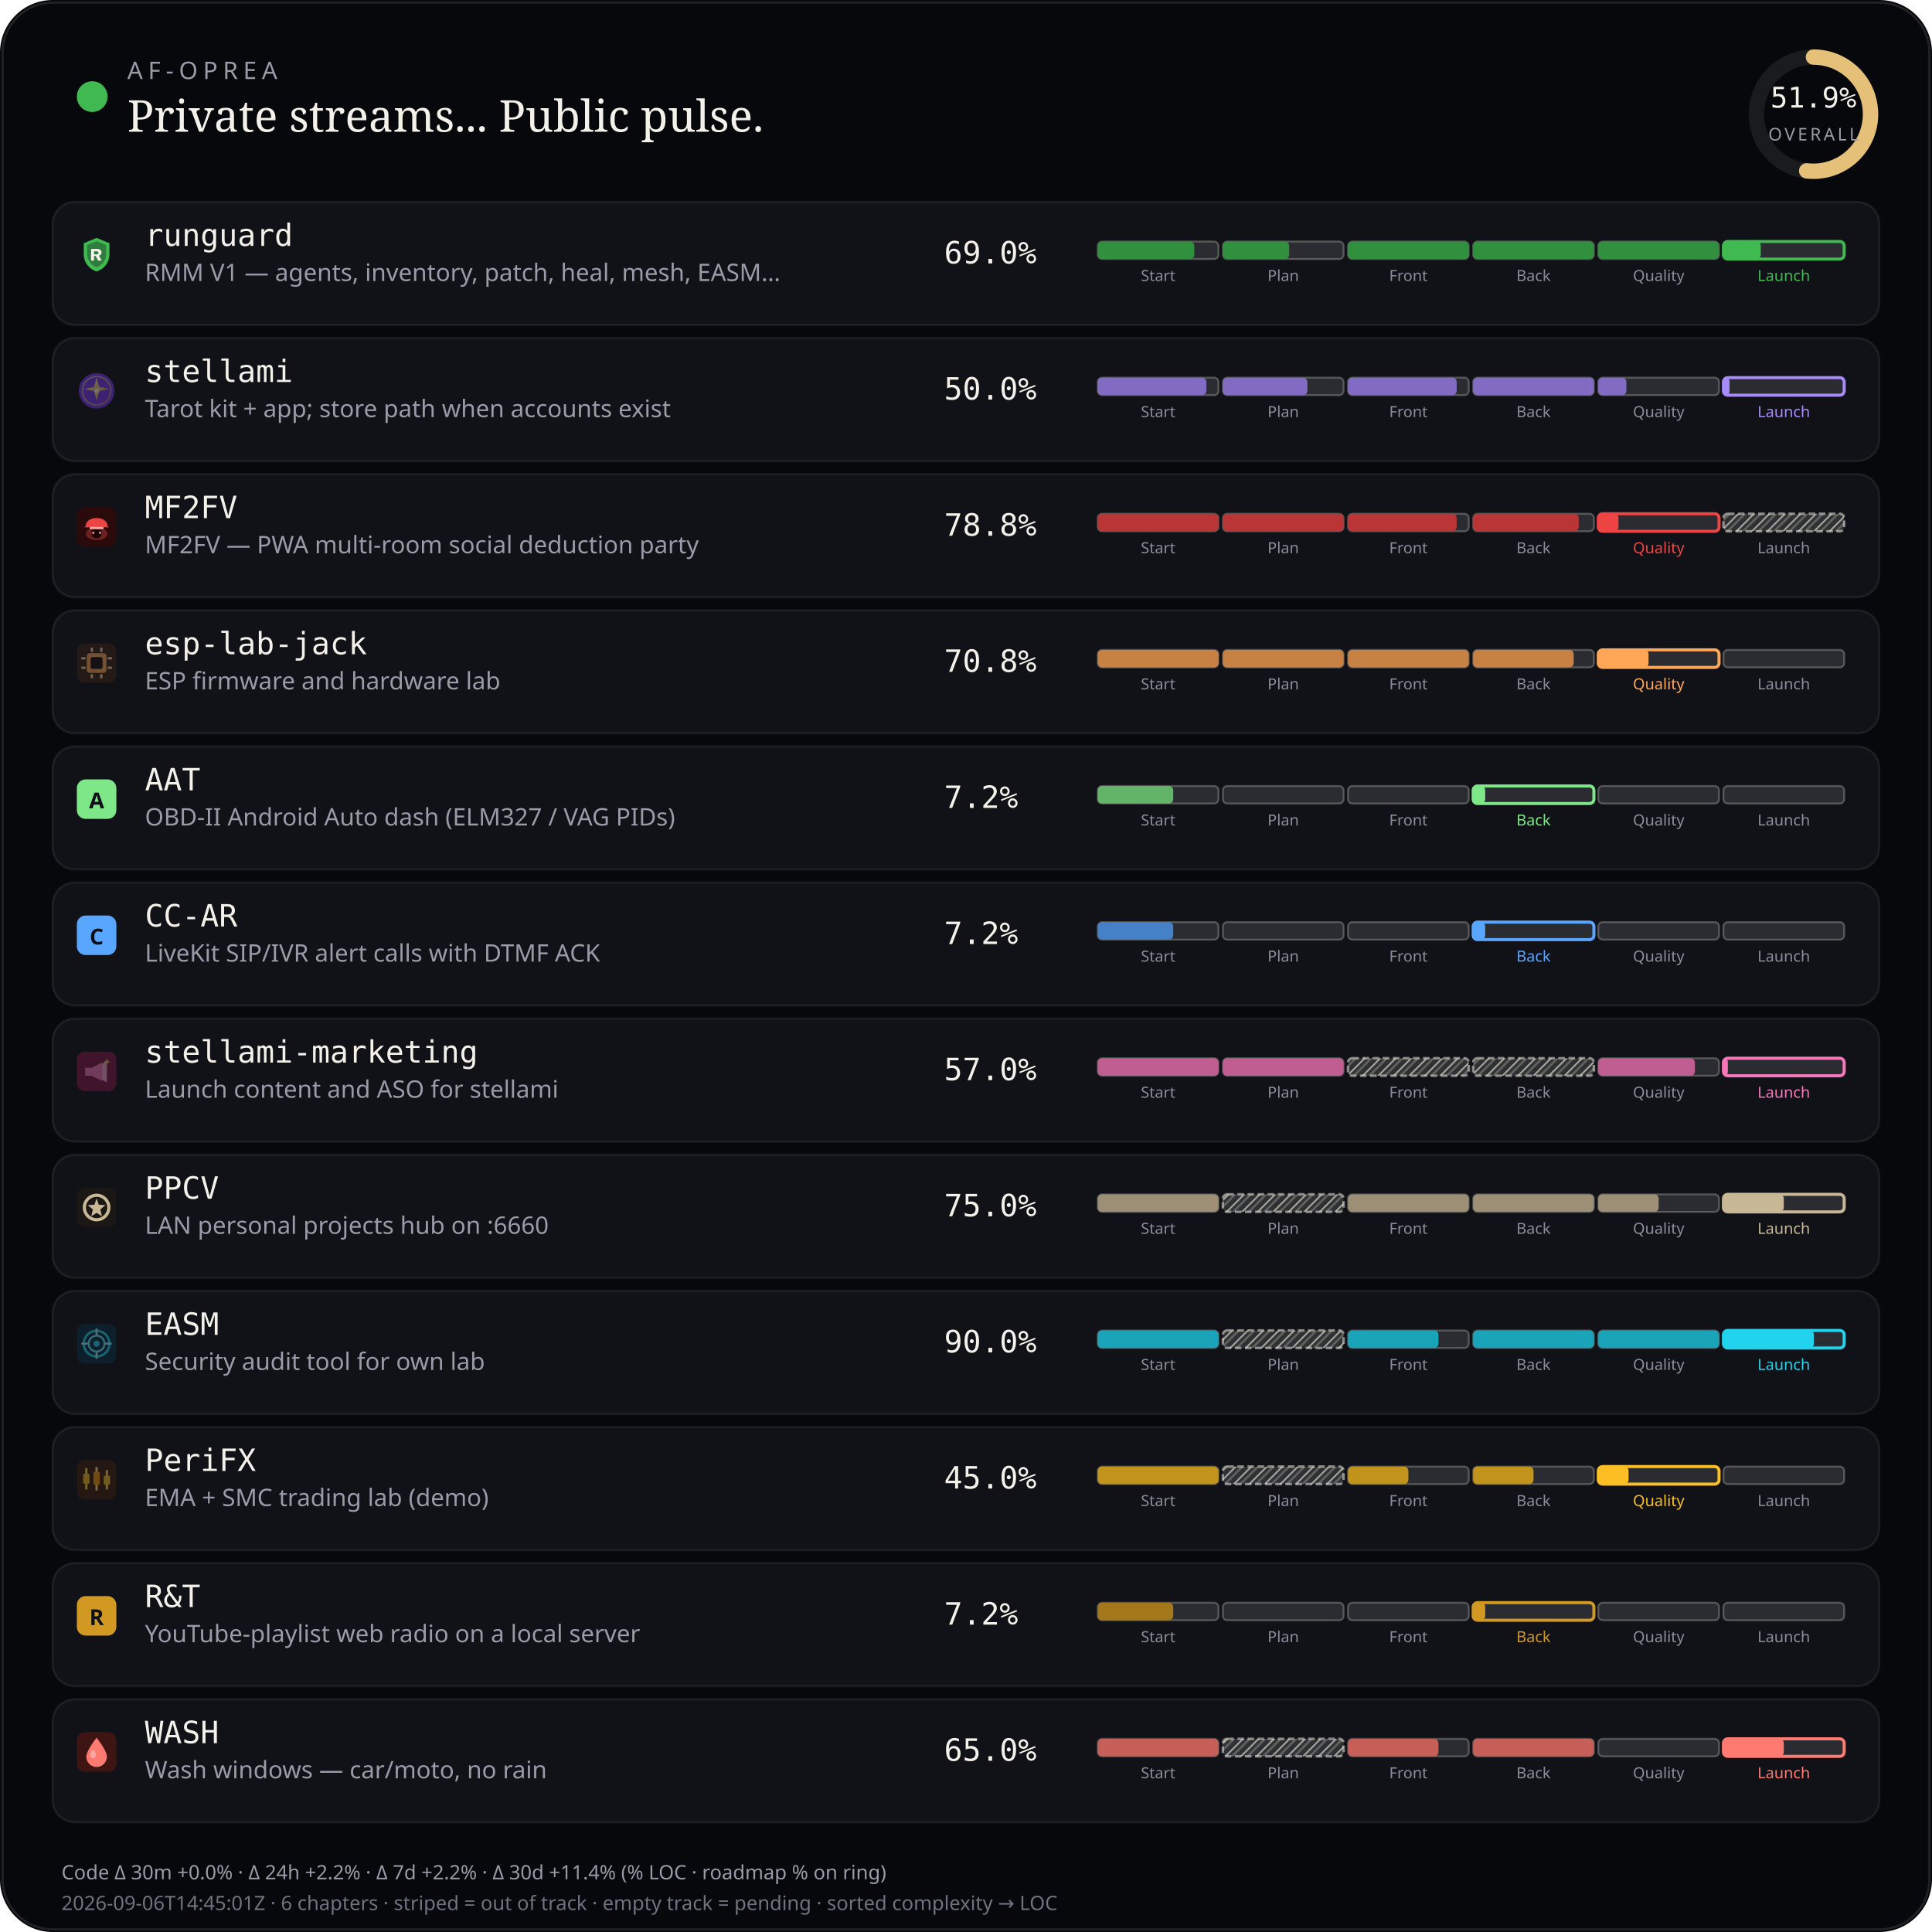
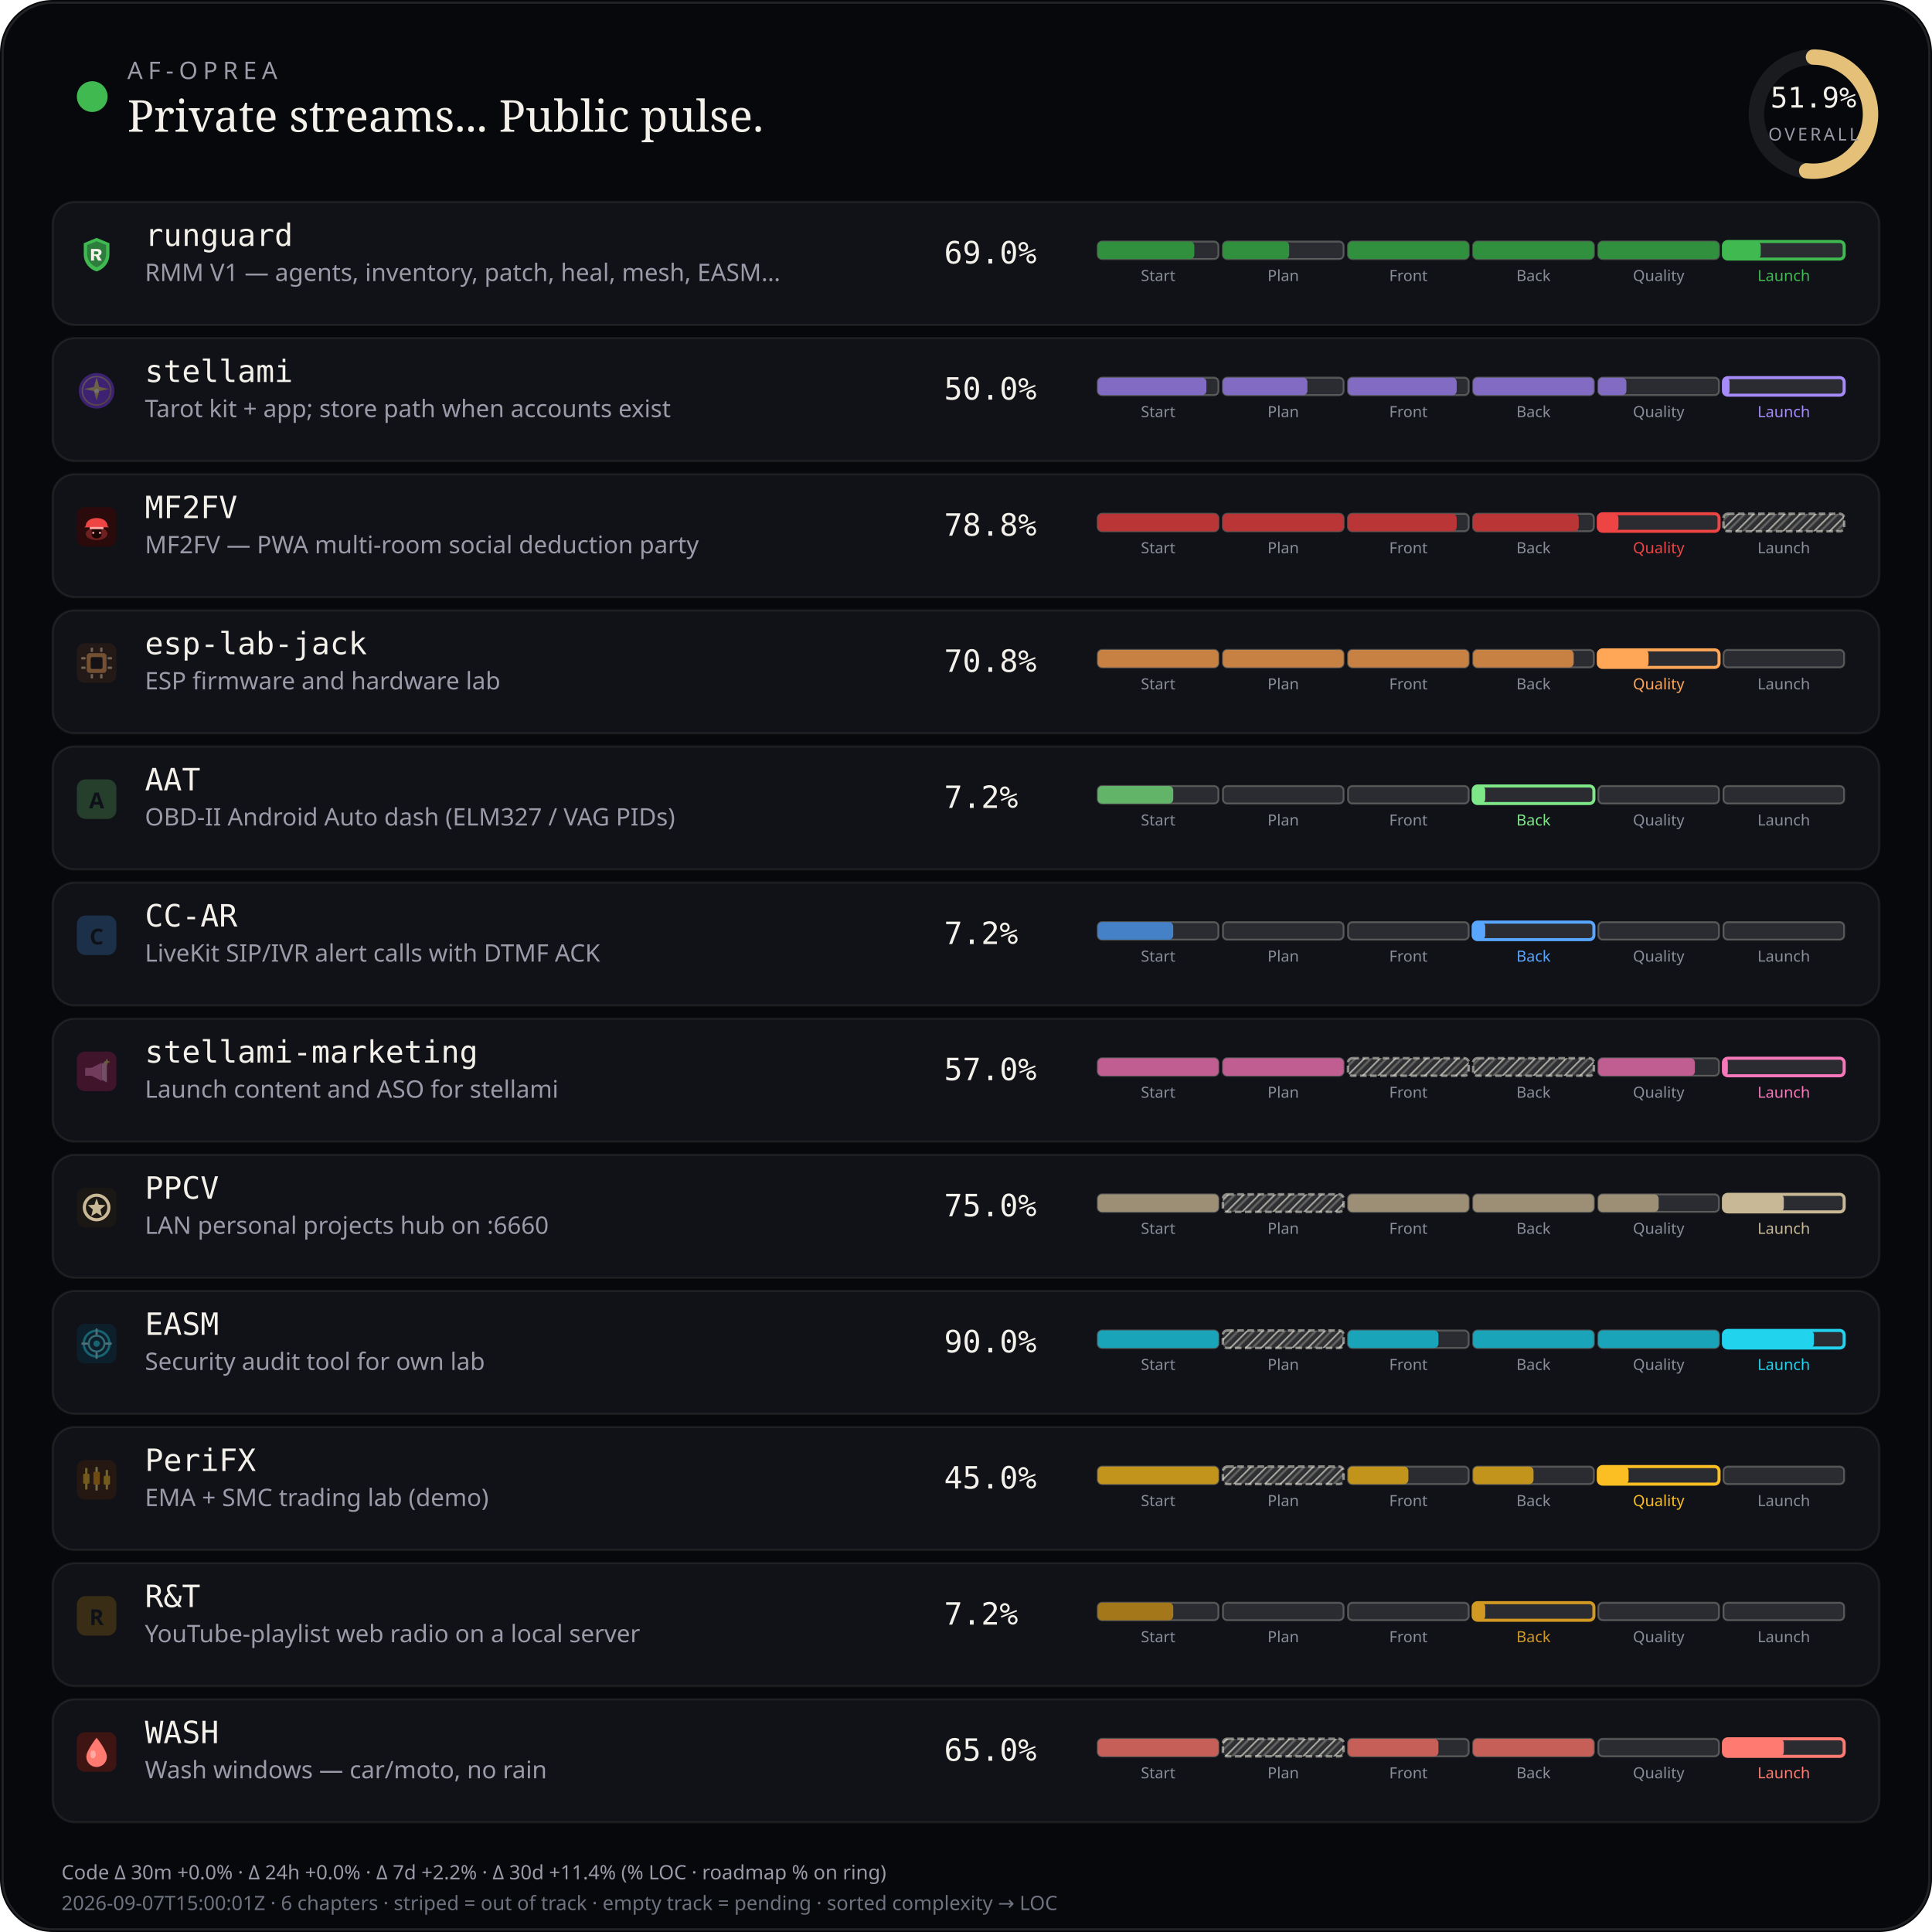
<svg xmlns="http://www.w3.org/2000/svg" viewBox="0 0 880 880" width="880" height="880" role="img" aria-label="AF-Oprea public work pulse">
  <defs>
    <pattern id="chSkip" width="5" height="5" patternUnits="userSpaceOnUse" patternTransform="rotate(45)">
      <line x1="0" y1="0" x2="0" y2="5" stroke="rgba(232,228,214,0.62)" stroke-width="1.6" />
      <line x1="2.5" y1="0" x2="2.5" y2="5" stroke="rgba(232,228,214,0.28)" stroke-width="1" />
    </pattern>
  </defs>
  <rect width="880" height="880" rx="24" fill="#07080b" />
  <rect x="1.2" y="1.2" width="877.6" height="877.6" rx="22.8" fill="none" stroke="rgba(232,228,214,0.12)" />
  <circle cx="42" cy="44" r="7" fill="#3fb950" />
  <text x="58" y="36" fill="#9a9aa8" font-size="11" font-family="ui-sans-serif, system-ui, sans-serif" letter-spacing="2.4">AF-OPREA</text>
  <text x="58" y="60" fill="#f4f1ea" font-size="20" font-family="ui-serif, Georgia, serif">Private streams... Public pulse.</text>
  <g transform="translate(790,16)">
    <circle cx="36" cy="36" r="26" fill="none" stroke="rgba(255,255,255,0.08)" stroke-width="7" />
    <circle cx="36" cy="36" r="26" fill="none" stroke="#e4c078" stroke-width="7" stroke-linecap="round" stroke-dasharray="163.36" stroke-dashoffset="78.58" transform="rotate(-90 36 36)" />
    <text x="36" y="33" text-anchor="middle" fill="#f4f1ea" font-size="13" font-family="ui-monospace, monospace">51.9%</text>
    <text x="36" y="48" text-anchor="middle" fill="#9a9aa8" font-size="8" font-family="ui-sans-serif, system-ui, sans-serif" letter-spacing="1.2">OVERALL</text>
  </g>
  <rect x="24" y="92" width="832" height="56" rx="10" fill="#101218" stroke="rgba(232,228,214,0.08)" />
  <g id="stream_logo_runguard" class="stream_logo" data-stream="runguard" transform="translate(35.0,107.0) scale(0.9)" opacity="1.0">
    <path fill="#3fb950" d="M10 1.5 L16.5 4.2 V9.8 C16.5 14.1 13.6 17.4 10 18.5 C6.4 17.4 3.5 14.1 3.5 9.8 V4.2 Z" />
    <path fill="#0d1117" fill-opacity=".35" d="M10 3.2 L14.8 5.1 V9.7 C14.8 12.9 12.6 15.4 10 16.4 C7.4 15.4 5.2 12.9 5.2 9.7 V5.1 Z" />
    <path fill="#f4f1ea" d="M7.2 7.1h3.1c1.35 0 2.2.7 2.2 1.75 0 .85-.5 1.45-1.35 1.65L12.6 13h-1.85l-1.2-2.35H8.7V13H7.2V7.1zm1.5 1.2v1.55h1.35c.55 0 .9-.28.9-.75s-.35-.8-.9-.8H8.7z" />
  </g>
  <use class="stream_logo" data-stream="runguard" href="#stream_logo_runguard" x="35.0" y="107.0" width="18" height="18" opacity="0" />
  <text x="66" y="112" fill="#f4f1ea" font-size="14" font-family="ui-monospace, SFMono-Regular, monospace">runguard</text>
  <text x="66" y="128" fill="#9a9aa8" font-size="11" font-family="ui-sans-serif, system-ui, sans-serif">RMM V1 — agents, inventory, patch, heal, mesh, EASM…</text>
  <text x="430" y="120" fill="#f4f1ea" font-size="14" font-family="ui-monospace, SFMono-Regular, monospace">69.0%</text>
  <rect x="500.0" y="110.0" width="55.0" height="8.0" rx="2" fill="rgba(255,255,255,0.11)" stroke="rgba(232,228,214,0.28)" stroke-width="0.85" />
  <rect x="500.0" y="110.0" width="44.0" height="8.0" rx="2" fill="#31903e" />
  <text x="527.5" y="128.0" text-anchor="middle" fill="#8a8e9a" font-size="7" font-family="ui-sans-serif, system-ui, sans-serif">Start</text>
  <rect x="557.0" y="110.0" width="55.0" height="8.0" rx="2" fill="rgba(255,255,255,0.11)" stroke="rgba(232,228,214,0.28)" stroke-width="0.85" />
  <rect x="557.0" y="110.0" width="30.2" height="8.0" rx="2" fill="#31903e" />
  <text x="584.5" y="128.0" text-anchor="middle" fill="#8a8e9a" font-size="7" font-family="ui-sans-serif, system-ui, sans-serif">Plan</text>
  <rect x="614.0" y="110.0" width="55.0" height="8.0" rx="2" fill="rgba(255,255,255,0.11)" stroke="rgba(232,228,214,0.28)" stroke-width="0.85" />
  <rect x="614.0" y="110.0" width="55.0" height="8.0" rx="2" fill="#31903e" />
  <text x="641.5" y="128.0" text-anchor="middle" fill="#8a8e9a" font-size="7" font-family="ui-sans-serif, system-ui, sans-serif">Front</text>
  <rect x="671.0" y="110.0" width="55.0" height="8.0" rx="2" fill="rgba(255,255,255,0.11)" stroke="rgba(232,228,214,0.28)" stroke-width="0.85" />
  <rect x="671.0" y="110.0" width="55.0" height="8.0" rx="2" fill="#31903e" />
  <text x="698.5" y="128.0" text-anchor="middle" fill="#8a8e9a" font-size="7" font-family="ui-sans-serif, system-ui, sans-serif">Back</text>
  <rect x="728.0" y="110.0" width="55.0" height="8.0" rx="2" fill="rgba(255,255,255,0.11)" stroke="rgba(232,228,214,0.28)" stroke-width="0.85" />
  <rect x="728.0" y="110.0" width="55.0" height="8.0" rx="2" fill="#31903e" />
  <text x="755.5" y="128.0" text-anchor="middle" fill="#8a8e9a" font-size="7" font-family="ui-sans-serif, system-ui, sans-serif">Quality</text>
  <rect x="785.0" y="110.0" width="55.0" height="8.0" rx="2" fill="rgba(255,255,255,0.11)" stroke="#3fb950" stroke-width="1.4" />
  <rect x="785.0" y="110.0" width="17.0" height="8.0" rx="2" fill="#3fb950" />
  <text x="812.5" y="128.0" text-anchor="middle" fill="#3fb950" font-size="7" font-family="ui-sans-serif, system-ui, sans-serif">Launch</text>
  <rect x="24" y="154" width="832" height="56" rx="10" fill="#101218" stroke="rgba(232,228,214,0.08)" />
  <g id="stream_logo_stellami" class="stream_logo" data-stream="stellami" transform="translate(35.0,169.0) scale(0.9)" opacity="0.42">
    <defs>
      <linearGradient id="stream_logo_stellami-stellami-gold" x1="0%" y1="0%" x2="100%" y2="100%">
        <stop offset="0%" stop-color="#f5e6a8" />
        <stop offset="55%" stop-color="#e8c57a" />
        <stop offset="100%" stop-color="#c9a227" />
      </linearGradient>
    </defs>
    <circle cx="10" cy="10" r="9" fill="#7c3aed" />
    <circle cx="10" cy="10" r="7.2" fill="none" stroke="url(#stream_logo_stellami-stellami-gold)" stroke-width="0.7" opacity=".7" />
    <path fill="url(#stream_logo_stellami-stellami-gold)" d="M10 3.2 L11.35 8.05 L16.4 9.1 L11.35 10.15 L10 15 L8.65 10.15 L3.6 9.1 L8.65 8.05 Z" />
    <circle cx="10" cy="10" r="1.15" fill="#fff8e8" />
  </g>
  <use class="stream_logo" data-stream="stellami" href="#stream_logo_stellami" x="35.0" y="169.0" width="18" height="18" opacity="0" />
  <text x="66" y="174" fill="#f4f1ea" font-size="14" font-family="ui-monospace, SFMono-Regular, monospace">stellami</text>
  <text x="66" y="190" fill="#9a9aa8" font-size="11" font-family="ui-sans-serif, system-ui, sans-serif">Tarot kit + app; store path when accounts exist</text>
  <text x="430" y="182" fill="#f4f1ea" font-size="14" font-family="ui-monospace, SFMono-Regular, monospace">50.0%</text>
  <rect x="500.0" y="172.0" width="55.0" height="8.0" rx="2" fill="rgba(255,255,255,0.11)" stroke="rgba(232,228,214,0.28)" stroke-width="0.85" />
  <rect x="500.0" y="172.0" width="49.5" height="8.0" rx="2" fill="#826cc3" />
  <text x="527.5" y="190.0" text-anchor="middle" fill="#8a8e9a" font-size="7" font-family="ui-sans-serif, system-ui, sans-serif">Start</text>
  <rect x="557.0" y="172.0" width="55.0" height="8.0" rx="2" fill="rgba(255,255,255,0.11)" stroke="rgba(232,228,214,0.28)" stroke-width="0.85" />
  <rect x="557.0" y="172.0" width="38.5" height="8.0" rx="2" fill="#826cc3" />
  <text x="584.5" y="190.0" text-anchor="middle" fill="#8a8e9a" font-size="7" font-family="ui-sans-serif, system-ui, sans-serif">Plan</text>
  <rect x="614.0" y="172.0" width="55.0" height="8.0" rx="2" fill="rgba(255,255,255,0.11)" stroke="rgba(232,228,214,0.28)" stroke-width="0.85" />
  <rect x="614.0" y="172.0" width="49.5" height="8.0" rx="2" fill="#826cc3" />
  <text x="641.5" y="190.0" text-anchor="middle" fill="#8a8e9a" font-size="7" font-family="ui-sans-serif, system-ui, sans-serif">Front</text>
  <rect x="671.0" y="172.0" width="55.0" height="8.0" rx="2" fill="rgba(255,255,255,0.11)" stroke="rgba(232,228,214,0.28)" stroke-width="0.85" />
  <rect x="671.0" y="172.0" width="55.0" height="8.0" rx="2" fill="#826cc3" />
  <text x="698.5" y="190.0" text-anchor="middle" fill="#8a8e9a" font-size="7" font-family="ui-sans-serif, system-ui, sans-serif">Back</text>
  <rect x="728.0" y="172.0" width="55.0" height="8.0" rx="2" fill="rgba(255,255,255,0.11)" stroke="rgba(232,228,214,0.28)" stroke-width="0.85" />
  <rect x="728.0" y="172.0" width="12.8" height="8.0" rx="2" fill="#826cc3" />
  <text x="755.5" y="190.0" text-anchor="middle" fill="#8a8e9a" font-size="7" font-family="ui-sans-serif, system-ui, sans-serif">Quality</text>
  <rect x="785.0" y="172.0" width="55.0" height="8.0" rx="2" fill="rgba(255,255,255,0.11)" stroke="#a78bfa" stroke-width="1.4" />
  <rect x="785.0" y="172.0" width="2.8" height="8.0" rx="2" fill="#a78bfa" />
  <text x="812.5" y="190.0" text-anchor="middle" fill="#a78bfa" font-size="7" font-family="ui-sans-serif, system-ui, sans-serif">Launch</text>
  <rect x="24" y="216" width="832" height="56" rx="10" fill="#101218" stroke="rgba(232,228,214,0.08)" />
  <g id="stream_logo_mf2fv" class="stream_logo" data-stream="mf2fv" transform="translate(35.0,231.0) scale(0.9)" opacity="1.0">
    <rect width="20" height="20" rx="4" fill="#2a0a0a" />
    <ellipse cx="10" cy="13.5" rx="5.5" ry="3.2" fill="#ef4444" opacity=".35" />
    <path fill="#ef4444" d="M4.5 9.5 C4.5 7.2 6.8 5.5 10 5.5 S15.5 7.2 15.5 9.5 L16.2 10.2 H3.8 Z" />
    <rect x="6.5" y="10" width="7" height="1.2" rx="0.4" fill="#fca5a5" />
    <path fill="#1a0505" d="M7.5 11.2 h5 v2.8 c0 1-1.1 1.8-2.5 1.8 s-2.5-.8-2.5-1.8 v-2.8z" />
    <circle cx="8.3" cy="13" r="0.55" fill="#fca5a5" />
    <circle cx="11.7" cy="13" r="0.55" fill="#fca5a5" />
  </g>
  <use class="stream_logo" data-stream="mf2fv" href="#stream_logo_mf2fv" x="35.0" y="231.0" width="18" height="18" opacity="0" />
  <text x="66" y="236" fill="#f4f1ea" font-size="14" font-family="ui-monospace, SFMono-Regular, monospace">MF2FV</text>
  <text x="66" y="252" fill="#9a9aa8" font-size="11" font-family="ui-sans-serif, system-ui, sans-serif">MF2FV — PWA multi-room social deduction party</text>
  <text x="430" y="244" fill="#f4f1ea" font-size="14" font-family="ui-monospace, SFMono-Regular, monospace">78.8%</text>
  <rect x="500.0" y="234.0" width="55.0" height="8.0" rx="2" fill="rgba(255,255,255,0.11)" stroke="rgba(232,228,214,0.28)" stroke-width="0.85" />
  <rect x="500.0" y="234.0" width="55.0" height="8.0" rx="2" fill="#ba3535" />
  <text x="527.5" y="252.0" text-anchor="middle" fill="#8a8e9a" font-size="7" font-family="ui-sans-serif, system-ui, sans-serif">Start</text>
  <rect x="557.0" y="234.0" width="55.0" height="8.0" rx="2" fill="rgba(255,255,255,0.11)" stroke="rgba(232,228,214,0.28)" stroke-width="0.85" />
  <rect x="557.0" y="234.0" width="55.0" height="8.0" rx="2" fill="#ba3535" />
  <text x="584.5" y="252.0" text-anchor="middle" fill="#8a8e9a" font-size="7" font-family="ui-sans-serif, system-ui, sans-serif">Plan</text>
  <rect x="614.0" y="234.0" width="55.0" height="8.0" rx="2" fill="rgba(255,255,255,0.11)" stroke="rgba(232,228,214,0.28)" stroke-width="0.85" />
  <rect x="614.0" y="234.0" width="49.5" height="8.0" rx="2" fill="#ba3535" />
  <text x="641.5" y="252.0" text-anchor="middle" fill="#8a8e9a" font-size="7" font-family="ui-sans-serif, system-ui, sans-serif">Front</text>
  <rect x="671.0" y="234.0" width="55.0" height="8.0" rx="2" fill="rgba(255,255,255,0.11)" stroke="rgba(232,228,214,0.28)" stroke-width="0.85" />
  <rect x="671.0" y="234.0" width="48.1" height="8.0" rx="2" fill="#ba3535" />
  <text x="698.5" y="252.0" text-anchor="middle" fill="#8a8e9a" font-size="7" font-family="ui-sans-serif, system-ui, sans-serif">Back</text>
  <rect x="728.0" y="234.0" width="55.0" height="8.0" rx="2" fill="rgba(255,255,255,0.11)" stroke="#ef4444" stroke-width="1.4" />
  <rect x="728.0" y="234.0" width="9.2" height="8.0" rx="2" fill="#ef4444" />
  <text x="755.5" y="252.0" text-anchor="middle" fill="#ef4444" font-size="7" font-family="ui-sans-serif, system-ui, sans-serif">Quality</text>
  <rect x="785.0" y="234.0" width="55.0" height="8.0" rx="2" fill="rgba(232,228,214,0.14)" />
  <rect x="785.0" y="234.0" width="55.0" height="8.0" rx="2" fill="url(#chSkip)" />
  <rect x="785.0" y="234.0" width="55.0" height="8.0" rx="2" fill="none" stroke="rgba(232,228,214,0.55)" stroke-width="1.15" stroke-dasharray="3 1.6" />
  <text x="812.5" y="252.0" text-anchor="middle" fill="#8a8e9a" font-size="7" font-family="ui-sans-serif, system-ui, sans-serif">Launch</text>
  <rect x="24" y="278" width="832" height="56" rx="10" fill="#101218" stroke="rgba(232,228,214,0.08)" />
  <g id="stream_logo_esp-lab-jack" class="stream_logo" data-stream="esp-lab-jack" transform="translate(35.0,293.0) scale(0.9)" opacity="0.42">
    <rect width="20" height="20" rx="4" fill="#3d2314" />
    <rect x="5" y="5" width="10" height="10" rx="1.5" fill="#ffa657" />
    <rect x="7" y="7" width="6" height="6" rx="0.8" fill="#1c1210" />
    <rect x="2.2" y="7" width="2.2" height="1.2" rx="0.3" fill="#ffd4a8" />
    <rect x="2.2" y="11.8" width="2.2" height="1.2" rx="0.3" fill="#ffd4a8" />
    <rect x="15.6" y="7" width="2.2" height="1.2" rx="0.3" fill="#ffd4a8" />
    <rect x="15.6" y="11.8" width="2.2" height="1.2" rx="0.3" fill="#ffd4a8" />
    <rect x="7" y="2.2" width="1.2" height="2.2" rx="0.3" fill="#ffd4a8" />
    <rect x="11.8" y="2.2" width="1.2" height="2.2" rx="0.3" fill="#ffd4a8" />
    <rect x="7" y="15.6" width="1.2" height="2.2" rx="0.3" fill="#ffd4a8" />
    <rect x="11.8" y="15.6" width="1.2" height="2.2" rx="0.3" fill="#ffd4a8" />
  </g>
  <use class="stream_logo" data-stream="esp-lab-jack" href="#stream_logo_esp-lab-jack" x="35.0" y="293.0" width="18" height="18" opacity="0" />
  <text x="66" y="298" fill="#f4f1ea" font-size="14" font-family="ui-monospace, SFMono-Regular, monospace">esp-lab-jack</text>
  <text x="66" y="314" fill="#9a9aa8" font-size="11" font-family="ui-sans-serif, system-ui, sans-serif">ESP firmware and hardware lab</text>
  <text x="430" y="306" fill="#f4f1ea" font-size="14" font-family="ui-monospace, SFMono-Regular, monospace">70.8%</text>
  <rect x="500.0" y="296.0" width="55.0" height="8.0" rx="2" fill="rgba(255,255,255,0.11)" stroke="rgba(232,228,214,0.28)" stroke-width="0.85" />
  <rect x="500.0" y="296.0" width="55.0" height="8.0" rx="2" fill="#c68143" />
  <text x="527.5" y="314.0" text-anchor="middle" fill="#8a8e9a" font-size="7" font-family="ui-sans-serif, system-ui, sans-serif">Start</text>
  <rect x="557.0" y="296.0" width="55.0" height="8.0" rx="2" fill="rgba(255,255,255,0.11)" stroke="rgba(232,228,214,0.28)" stroke-width="0.85" />
  <rect x="557.0" y="296.0" width="55.0" height="8.0" rx="2" fill="#c68143" />
  <text x="584.5" y="314.0" text-anchor="middle" fill="#8a8e9a" font-size="7" font-family="ui-sans-serif, system-ui, sans-serif">Plan</text>
  <rect x="614.0" y="296.0" width="55.0" height="8.0" rx="2" fill="rgba(255,255,255,0.11)" stroke="rgba(232,228,214,0.28)" stroke-width="0.85" />
  <rect x="614.0" y="296.0" width="55.0" height="8.0" rx="2" fill="#c68143" />
  <text x="641.5" y="314.0" text-anchor="middle" fill="#8a8e9a" font-size="7" font-family="ui-sans-serif, system-ui, sans-serif">Front</text>
  <rect x="671.0" y="296.0" width="55.0" height="8.0" rx="2" fill="rgba(255,255,255,0.11)" stroke="rgba(232,228,214,0.28)" stroke-width="0.85" />
  <rect x="671.0" y="296.0" width="45.8" height="8.0" rx="2" fill="#c68143" />
  <text x="698.5" y="314.0" text-anchor="middle" fill="#8a8e9a" font-size="7" font-family="ui-sans-serif, system-ui, sans-serif">Back</text>
  <rect x="728.0" y="296.0" width="55.0" height="8.0" rx="2" fill="rgba(255,255,255,0.11)" stroke="#ffa657" stroke-width="1.4" />
  <rect x="728.0" y="296.0" width="22.9" height="8.0" rx="2" fill="#ffa657" />
  <text x="755.5" y="314.0" text-anchor="middle" fill="#ffa657" font-size="7" font-family="ui-sans-serif, system-ui, sans-serif">Quality</text>
  <rect x="785.0" y="296.0" width="55.0" height="8.0" rx="2" fill="rgba(255,255,255,0.11)" stroke="rgba(232,228,214,0.28)" stroke-width="0.85" />
  <text x="812.5" y="314.0" text-anchor="middle" fill="#8a8e9a" font-size="7" font-family="ui-sans-serif, system-ui, sans-serif">Launch</text>
  <rect x="24" y="340" width="832" height="56" rx="10" fill="#101218" stroke="rgba(232,228,214,0.08)" />
-   <g id="stream_logo_aat" class="stream_logo" data-stream="aat" opacity="1.0">
-     <rect x="35.0" y="355.0" width="18" height="18" rx="4" fill="#7ee787" />
+   <g id="stream_logo_aat" class="stream_logo" data-stream="aat" opacity="0.42">
+     <rect x="35.0" y="355.0" width="18" height="18" rx="4" fill="#457f4a" />
    <text x="44.0" y="368.2" text-anchor="middle" fill="#0d1117" font-size="10" font-family="ui-sans-serif, system-ui, sans-serif" font-weight="700">A</text>
  </g>
  <text x="66" y="360" fill="#f4f1ea" font-size="14" font-family="ui-monospace, SFMono-Regular, monospace">AAT</text>
  <text x="66" y="376" fill="#9a9aa8" font-size="11" font-family="ui-sans-serif, system-ui, sans-serif">OBD-II Android Auto dash (ELM327 / VAG PIDs)</text>
  <text x="430" y="368" fill="#f4f1ea" font-size="14" font-family="ui-monospace, SFMono-Regular, monospace">7.2%</text>
  <rect x="500.0" y="358.0" width="55.0" height="8.0" rx="2" fill="rgba(255,255,255,0.11)" stroke="rgba(232,228,214,0.28)" stroke-width="0.85" />
  <rect x="500.0" y="358.0" width="34.4" height="8.0" rx="2" fill="#62b469" />
  <text x="527.5" y="376.0" text-anchor="middle" fill="#8a8e9a" font-size="7" font-family="ui-sans-serif, system-ui, sans-serif">Start</text>
  <rect x="557.0" y="358.0" width="55.0" height="8.0" rx="2" fill="rgba(255,255,255,0.11)" stroke="rgba(232,228,214,0.28)" stroke-width="0.85" />
  <text x="584.5" y="376.0" text-anchor="middle" fill="#8a8e9a" font-size="7" font-family="ui-sans-serif, system-ui, sans-serif">Plan</text>
  <rect x="614.0" y="358.0" width="55.0" height="8.0" rx="2" fill="rgba(255,255,255,0.11)" stroke="rgba(232,228,214,0.28)" stroke-width="0.85" />
  <text x="641.5" y="376.0" text-anchor="middle" fill="#8a8e9a" font-size="7" font-family="ui-sans-serif, system-ui, sans-serif">Front</text>
  <rect x="671.0" y="358.0" width="55.0" height="8.0" rx="2" fill="rgba(255,255,255,0.11)" stroke="#7ee787" stroke-width="1.4" />
  <rect x="671.0" y="358.0" width="5.5" height="8.0" rx="2" fill="#7ee787" />
  <text x="698.5" y="376.0" text-anchor="middle" fill="#7ee787" font-size="7" font-family="ui-sans-serif, system-ui, sans-serif">Back</text>
  <rect x="728.0" y="358.0" width="55.0" height="8.0" rx="2" fill="rgba(255,255,255,0.11)" stroke="rgba(232,228,214,0.28)" stroke-width="0.85" />
  <text x="755.5" y="376.0" text-anchor="middle" fill="#8a8e9a" font-size="7" font-family="ui-sans-serif, system-ui, sans-serif">Quality</text>
  <rect x="785.0" y="358.0" width="55.0" height="8.0" rx="2" fill="rgba(255,255,255,0.11)" stroke="rgba(232,228,214,0.28)" stroke-width="0.85" />
  <text x="812.5" y="376.0" text-anchor="middle" fill="#8a8e9a" font-size="7" font-family="ui-sans-serif, system-ui, sans-serif">Launch</text>
  <rect x="24" y="402" width="832" height="56" rx="10" fill="#101218" stroke="rgba(232,228,214,0.08)" />
-   <g id="stream_logo_cc-ar" class="stream_logo" data-stream="cc-ar" opacity="1.0">
-     <rect x="35.0" y="417.0" width="18" height="18" rx="4" fill="#58a6ff" />
+   <g id="stream_logo_cc-ar" class="stream_logo" data-stream="cc-ar" opacity="0.42">
+     <rect x="35.0" y="417.0" width="18" height="18" rx="4" fill="#305b8c" />
    <text x="44.0" y="430.2" text-anchor="middle" fill="#0d1117" font-size="10" font-family="ui-sans-serif, system-ui, sans-serif" font-weight="700">C</text>
  </g>
  <text x="66" y="422" fill="#f4f1ea" font-size="14" font-family="ui-monospace, SFMono-Regular, monospace">CC-AR</text>
  <text x="66" y="438" fill="#9a9aa8" font-size="11" font-family="ui-sans-serif, system-ui, sans-serif">LiveKit SIP/IVR alert calls with DTMF ACK</text>
  <text x="430" y="430" fill="#f4f1ea" font-size="14" font-family="ui-monospace, SFMono-Regular, monospace">7.2%</text>
  <rect x="500.0" y="420.0" width="55.0" height="8.0" rx="2" fill="rgba(255,255,255,0.11)" stroke="rgba(232,228,214,0.28)" stroke-width="0.85" />
  <rect x="500.0" y="420.0" width="34.4" height="8.0" rx="2" fill="#4481c6" />
  <text x="527.5" y="438.0" text-anchor="middle" fill="#8a8e9a" font-size="7" font-family="ui-sans-serif, system-ui, sans-serif">Start</text>
  <rect x="557.0" y="420.0" width="55.0" height="8.0" rx="2" fill="rgba(255,255,255,0.11)" stroke="rgba(232,228,214,0.28)" stroke-width="0.85" />
  <text x="584.5" y="438.0" text-anchor="middle" fill="#8a8e9a" font-size="7" font-family="ui-sans-serif, system-ui, sans-serif">Plan</text>
  <rect x="614.0" y="420.0" width="55.0" height="8.0" rx="2" fill="rgba(255,255,255,0.11)" stroke="rgba(232,228,214,0.28)" stroke-width="0.85" />
  <text x="641.5" y="438.0" text-anchor="middle" fill="#8a8e9a" font-size="7" font-family="ui-sans-serif, system-ui, sans-serif">Front</text>
  <rect x="671.0" y="420.0" width="55.0" height="8.0" rx="2" fill="rgba(255,255,255,0.11)" stroke="#58a6ff" stroke-width="1.4" />
  <rect x="671.0" y="420.0" width="5.5" height="8.0" rx="2" fill="#58a6ff" />
  <text x="698.5" y="438.0" text-anchor="middle" fill="#58a6ff" font-size="7" font-family="ui-sans-serif, system-ui, sans-serif">Back</text>
  <rect x="728.0" y="420.0" width="55.0" height="8.0" rx="2" fill="rgba(255,255,255,0.11)" stroke="rgba(232,228,214,0.28)" stroke-width="0.85" />
  <text x="755.5" y="438.0" text-anchor="middle" fill="#8a8e9a" font-size="7" font-family="ui-sans-serif, system-ui, sans-serif">Quality</text>
  <rect x="785.0" y="420.0" width="55.0" height="8.0" rx="2" fill="rgba(255,255,255,0.11)" stroke="rgba(232,228,214,0.28)" stroke-width="0.85" />
  <text x="812.5" y="438.0" text-anchor="middle" fill="#8a8e9a" font-size="7" font-family="ui-sans-serif, system-ui, sans-serif">Launch</text>
  <rect x="24" y="464" width="832" height="56" rx="10" fill="#101218" stroke="rgba(232,228,214,0.08)" />
  <g id="stream_logo_stellami-marketing" class="stream_logo" data-stream="stellami-marketing" transform="translate(35.0,479.0) scale(0.9)" opacity="0.42">
    <defs>
      <linearGradient id="stream_logo_stellami-marketing-smkt-gold" x1="0%" y1="0%" x2="100%" y2="100%">
        <stop offset="0%" stop-color="#f5e6a8" />
        <stop offset="100%" stop-color="#c9a227" />
      </linearGradient>
    </defs>
    <rect width="20" height="20" rx="4" fill="#831843" />
    <path fill="#f778ba" d="M4.2 8.2h3.2l5.2-2.6v9.2l-5.2-2.6H4.2z" />
    <path fill="#fda4d0" d="M12.6 6.2l2.6-1.4v10.8l-2.6-1.4z" />
    <path fill="url(#stream_logo_stellami-marketing-smkt-gold)" d="M15.2 3.4 L15.7 4.7 L17 5.2 L15.7 5.7 L15.2 7 L14.7 5.7 L13.4 5.2 L14.7 4.7 Z" />
  </g>
  <use class="stream_logo" data-stream="stellami-marketing" href="#stream_logo_stellami-marketing" x="35.0" y="479.0" width="18" height="18" opacity="0" />
  <text x="66" y="484" fill="#f4f1ea" font-size="14" font-family="ui-monospace, SFMono-Regular, monospace">stellami-marketing</text>
  <text x="66" y="500" fill="#9a9aa8" font-size="11" font-family="ui-sans-serif, system-ui, sans-serif">Launch content and ASO for stellami</text>
  <text x="430" y="492" fill="#f4f1ea" font-size="14" font-family="ui-monospace, SFMono-Regular, monospace">57.0%</text>
  <rect x="500.0" y="482.0" width="55.0" height="8.0" rx="2" fill="rgba(255,255,255,0.11)" stroke="rgba(232,228,214,0.28)" stroke-width="0.85" />
  <rect x="500.0" y="482.0" width="55.0" height="8.0" rx="2" fill="#c05d91" />
  <text x="527.5" y="500.0" text-anchor="middle" fill="#8a8e9a" font-size="7" font-family="ui-sans-serif, system-ui, sans-serif">Start</text>
  <rect x="557.0" y="482.0" width="55.0" height="8.0" rx="2" fill="rgba(255,255,255,0.11)" stroke="rgba(232,228,214,0.28)" stroke-width="0.85" />
  <rect x="557.0" y="482.0" width="55.0" height="8.0" rx="2" fill="#c05d91" />
  <text x="584.5" y="500.0" text-anchor="middle" fill="#8a8e9a" font-size="7" font-family="ui-sans-serif, system-ui, sans-serif">Plan</text>
  <rect x="614.0" y="482.0" width="55.0" height="8.0" rx="2" fill="rgba(232,228,214,0.14)" />
  <rect x="614.0" y="482.0" width="55.0" height="8.0" rx="2" fill="url(#chSkip)" />
  <rect x="614.0" y="482.0" width="55.0" height="8.0" rx="2" fill="none" stroke="rgba(232,228,214,0.55)" stroke-width="1.15" stroke-dasharray="3 1.6" />
  <text x="641.5" y="500.0" text-anchor="middle" fill="#8a8e9a" font-size="7" font-family="ui-sans-serif, system-ui, sans-serif">Front</text>
  <rect x="671.0" y="482.0" width="55.0" height="8.0" rx="2" fill="rgba(232,228,214,0.14)" />
  <rect x="671.0" y="482.0" width="55.0" height="8.0" rx="2" fill="url(#chSkip)" />
  <rect x="671.0" y="482.0" width="55.0" height="8.0" rx="2" fill="none" stroke="rgba(232,228,214,0.55)" stroke-width="1.15" stroke-dasharray="3 1.6" />
  <text x="698.5" y="500.0" text-anchor="middle" fill="#8a8e9a" font-size="7" font-family="ui-sans-serif, system-ui, sans-serif">Back</text>
  <rect x="728.0" y="482.0" width="55.0" height="8.0" rx="2" fill="rgba(255,255,255,0.11)" stroke="rgba(232,228,214,0.28)" stroke-width="0.85" />
  <rect x="728.0" y="482.0" width="44.0" height="8.0" rx="2" fill="#c05d91" />
  <text x="755.5" y="500.0" text-anchor="middle" fill="#8a8e9a" font-size="7" font-family="ui-sans-serif, system-ui, sans-serif">Quality</text>
  <rect x="785.0" y="482.0" width="55.0" height="8.0" rx="2" fill="rgba(255,255,255,0.11)" stroke="#f778ba" stroke-width="1.4" />
  <rect x="785.0" y="482.0" width="2.0" height="8.0" rx="2" fill="#f778ba" />
  <text x="812.5" y="500.0" text-anchor="middle" fill="#f778ba" font-size="7" font-family="ui-sans-serif, system-ui, sans-serif">Launch</text>
  <rect x="24" y="526" width="832" height="56" rx="10" fill="#101218" stroke="rgba(232,228,214,0.08)" />
  <g id="stream_logo_ppcv" class="stream_logo" data-stream="ppcv" transform="translate(35.0,541.0) scale(0.9)" opacity="1.0">
    <rect width="20" height="20" rx="4" fill="#1a1714" />
    <circle cx="10" cy="10" r="6.2" fill="none" stroke="#c9b896" stroke-width="1.6" />
    <path fill="#c9b896" d="M10 5.4 L11.1 8.6 L14.5 8.8 L11.9 11 L12.7 14.4 L10 12.7 L7.3 14.4 L8.1 11 L5.5 8.8 L8.9 8.6 Z" />
  </g>
  <use class="stream_logo" data-stream="ppcv" href="#stream_logo_ppcv" x="35.0" y="541.0" width="18" height="18" opacity="0" />
  <text x="66" y="546" fill="#f4f1ea" font-size="14" font-family="ui-monospace, SFMono-Regular, monospace">PPCV</text>
  <text x="66" y="562" fill="#9a9aa8" font-size="11" font-family="ui-sans-serif, system-ui, sans-serif">LAN personal projects hub on :6660</text>
  <text x="430" y="554" fill="#f4f1ea" font-size="14" font-family="ui-monospace, SFMono-Regular, monospace">75.0%</text>
  <rect x="500.0" y="544.0" width="55.0" height="8.0" rx="2" fill="rgba(255,255,255,0.11)" stroke="rgba(232,228,214,0.28)" stroke-width="0.85" />
  <rect x="500.0" y="544.0" width="55.0" height="8.0" rx="2" fill="#9c8f75" />
  <text x="527.5" y="562.0" text-anchor="middle" fill="#8a8e9a" font-size="7" font-family="ui-sans-serif, system-ui, sans-serif">Start</text>
  <rect x="557.0" y="544.0" width="55.0" height="8.0" rx="2" fill="rgba(232,228,214,0.14)" />
  <rect x="557.0" y="544.0" width="55.0" height="8.0" rx="2" fill="url(#chSkip)" />
  <rect x="557.0" y="544.0" width="55.0" height="8.0" rx="2" fill="none" stroke="rgba(232,228,214,0.55)" stroke-width="1.15" stroke-dasharray="3 1.6" />
  <text x="584.5" y="562.0" text-anchor="middle" fill="#8a8e9a" font-size="7" font-family="ui-sans-serif, system-ui, sans-serif">Plan</text>
  <rect x="614.0" y="544.0" width="55.0" height="8.0" rx="2" fill="rgba(255,255,255,0.11)" stroke="rgba(232,228,214,0.28)" stroke-width="0.85" />
  <rect x="614.0" y="544.0" width="55.0" height="8.0" rx="2" fill="#9c8f75" />
  <text x="641.5" y="562.0" text-anchor="middle" fill="#8a8e9a" font-size="7" font-family="ui-sans-serif, system-ui, sans-serif">Front</text>
  <rect x="671.0" y="544.0" width="55.0" height="8.0" rx="2" fill="rgba(255,255,255,0.11)" stroke="rgba(232,228,214,0.28)" stroke-width="0.85" />
  <rect x="671.0" y="544.0" width="55.0" height="8.0" rx="2" fill="#9c8f75" />
  <text x="698.5" y="562.0" text-anchor="middle" fill="#8a8e9a" font-size="7" font-family="ui-sans-serif, system-ui, sans-serif">Back</text>
  <rect x="728.0" y="544.0" width="55.0" height="8.0" rx="2" fill="rgba(255,255,255,0.11)" stroke="rgba(232,228,214,0.28)" stroke-width="0.85" />
  <rect x="728.0" y="544.0" width="27.5" height="8.0" rx="2" fill="#9c8f75" />
  <text x="755.5" y="562.0" text-anchor="middle" fill="#8a8e9a" font-size="7" font-family="ui-sans-serif, system-ui, sans-serif">Quality</text>
  <rect x="785.0" y="544.0" width="55.0" height="8.0" rx="2" fill="rgba(255,255,255,0.11)" stroke="#c9b896" stroke-width="1.4" />
  <rect x="785.0" y="544.0" width="27.5" height="8.0" rx="2" fill="#c9b896" />
  <text x="812.5" y="562.0" text-anchor="middle" fill="#c9b896" font-size="7" font-family="ui-sans-serif, system-ui, sans-serif">Launch</text>
  <rect x="24" y="588" width="832" height="56" rx="10" fill="#101218" stroke="rgba(232,228,214,0.08)" />
  <g id="stream_logo_easm" class="stream_logo" data-stream="easm" transform="translate(35.0,603.0) scale(0.9)" opacity="0.42">
    <rect width="20" height="20" rx="4" fill="#083344" />
    <circle cx="10" cy="10" r="6.5" fill="none" stroke="#22d3ee" stroke-width="1.2" />
    <circle cx="10" cy="10" r="4" fill="none" stroke="#67e8f9" stroke-width="1" />
    <circle cx="10" cy="10" r="1.6" fill="#22d3ee" />
    <path d="M10 2.8 V5.2 M10 14.8 V17.2 M2.8 10 H5.2 M14.8 10 H17.2" stroke="#a5f3fc" stroke-width="1.1" stroke-linecap="round" />
  </g>
  <use class="stream_logo" data-stream="easm" href="#stream_logo_easm" x="35.0" y="603.0" width="18" height="18" opacity="0" />
  <text x="66" y="608" fill="#f4f1ea" font-size="14" font-family="ui-monospace, SFMono-Regular, monospace">EASM</text>
  <text x="66" y="624" fill="#9a9aa8" font-size="11" font-family="ui-sans-serif, system-ui, sans-serif">Security audit tool for own lab</text>
  <text x="430" y="616" fill="#f4f1ea" font-size="14" font-family="ui-monospace, SFMono-Regular, monospace">90.0%</text>
  <rect x="500.0" y="606.0" width="55.0" height="8.0" rx="2" fill="rgba(255,255,255,0.11)" stroke="rgba(232,228,214,0.28)" stroke-width="0.85" />
  <rect x="500.0" y="606.0" width="55.0" height="8.0" rx="2" fill="#1aa4b9" />
  <text x="527.5" y="624.0" text-anchor="middle" fill="#8a8e9a" font-size="7" font-family="ui-sans-serif, system-ui, sans-serif">Start</text>
  <rect x="557.0" y="606.0" width="55.0" height="8.0" rx="2" fill="rgba(232,228,214,0.14)" />
  <rect x="557.0" y="606.0" width="55.0" height="8.0" rx="2" fill="url(#chSkip)" />
  <rect x="557.0" y="606.0" width="55.0" height="8.0" rx="2" fill="none" stroke="rgba(232,228,214,0.55)" stroke-width="1.15" stroke-dasharray="3 1.6" />
  <text x="584.5" y="624.0" text-anchor="middle" fill="#8a8e9a" font-size="7" font-family="ui-sans-serif, system-ui, sans-serif">Plan</text>
  <rect x="614.0" y="606.0" width="55.0" height="8.0" rx="2" fill="rgba(255,255,255,0.11)" stroke="rgba(232,228,214,0.28)" stroke-width="0.85" />
  <rect x="614.0" y="606.0" width="41.2" height="8.0" rx="2" fill="#1aa4b9" />
  <text x="641.5" y="624.0" text-anchor="middle" fill="#8a8e9a" font-size="7" font-family="ui-sans-serif, system-ui, sans-serif">Front</text>
  <rect x="671.0" y="606.0" width="55.0" height="8.0" rx="2" fill="rgba(255,255,255,0.11)" stroke="rgba(232,228,214,0.28)" stroke-width="0.85" />
  <rect x="671.0" y="606.0" width="55.0" height="8.0" rx="2" fill="#1aa4b9" />
  <text x="698.5" y="624.0" text-anchor="middle" fill="#8a8e9a" font-size="7" font-family="ui-sans-serif, system-ui, sans-serif">Back</text>
  <rect x="728.0" y="606.0" width="55.0" height="8.0" rx="2" fill="rgba(255,255,255,0.11)" stroke="rgba(232,228,214,0.28)" stroke-width="0.85" />
  <rect x="728.0" y="606.0" width="55.0" height="8.0" rx="2" fill="#1aa4b9" />
  <text x="755.5" y="624.0" text-anchor="middle" fill="#8a8e9a" font-size="7" font-family="ui-sans-serif, system-ui, sans-serif">Quality</text>
  <rect x="785.0" y="606.0" width="55.0" height="8.0" rx="2" fill="rgba(255,255,255,0.11)" stroke="#22d3ee" stroke-width="1.4" />
  <rect x="785.0" y="606.0" width="41.2" height="8.0" rx="2" fill="#22d3ee" />
  <text x="812.5" y="624.0" text-anchor="middle" fill="#22d3ee" font-size="7" font-family="ui-sans-serif, system-ui, sans-serif">Launch</text>
  <rect x="24" y="650" width="832" height="56" rx="10" fill="#101218" stroke="rgba(232,228,214,0.08)" />
  <g id="stream_logo_peri" class="stream_logo" data-stream="peri" transform="translate(35.0,665.0) scale(0.9)" opacity="0.42">
    <rect width="20" height="20" rx="4" fill="#422006" />
    <rect x="4.2" y="4" width="1.2" height="11" rx="0.4" fill="#fcd34d" />
    <rect x="3.2" y="7" width="3.2" height="5" rx="0.5" fill="#fbbf24" />
    <rect x="9.4" y="3.5" width="1.2" height="12" rx="0.4" fill="#fde68a" />
    <rect x="8.4" y="6" width="3.2" height="6.5" rx="0.5" fill="#f59e0b" />
    <rect x="14.6" y="5" width="1.2" height="10" rx="0.4" fill="#fcd34d" />
    <rect x="13.6" y="8" width="3.2" height="4.5" rx="0.5" fill="#fbbf24" />
  </g>
  <use class="stream_logo" data-stream="peri" href="#stream_logo_peri" x="35.0" y="665.0" width="18" height="18" opacity="0" />
  <text x="66" y="670" fill="#f4f1ea" font-size="14" font-family="ui-monospace, SFMono-Regular, monospace">PeriFX</text>
  <text x="66" y="686" fill="#9a9aa8" font-size="11" font-family="ui-sans-serif, system-ui, sans-serif">EMA + SMC trading lab (demo)</text>
  <text x="430" y="678" fill="#f4f1ea" font-size="14" font-family="ui-monospace, SFMono-Regular, monospace">45.0%</text>
  <rect x="500.0" y="668.0" width="55.0" height="8.0" rx="2" fill="rgba(255,255,255,0.11)" stroke="rgba(232,228,214,0.28)" stroke-width="0.85" />
  <rect x="500.0" y="668.0" width="55.0" height="8.0" rx="2" fill="#c3941c" />
  <text x="527.5" y="686.0" text-anchor="middle" fill="#8a8e9a" font-size="7" font-family="ui-sans-serif, system-ui, sans-serif">Start</text>
  <rect x="557.0" y="668.0" width="55.0" height="8.0" rx="2" fill="rgba(232,228,214,0.14)" />
  <rect x="557.0" y="668.0" width="55.0" height="8.0" rx="2" fill="url(#chSkip)" />
  <rect x="557.0" y="668.0" width="55.0" height="8.0" rx="2" fill="none" stroke="rgba(232,228,214,0.55)" stroke-width="1.15" stroke-dasharray="3 1.6" />
  <text x="584.5" y="686.0" text-anchor="middle" fill="#8a8e9a" font-size="7" font-family="ui-sans-serif, system-ui, sans-serif">Plan</text>
  <rect x="614.0" y="668.0" width="55.0" height="8.0" rx="2" fill="rgba(255,255,255,0.11)" stroke="rgba(232,228,214,0.28)" stroke-width="0.85" />
  <rect x="614.0" y="668.0" width="27.5" height="8.0" rx="2" fill="#c3941c" />
  <text x="641.5" y="686.0" text-anchor="middle" fill="#8a8e9a" font-size="7" font-family="ui-sans-serif, system-ui, sans-serif">Front</text>
  <rect x="671.0" y="668.0" width="55.0" height="8.0" rx="2" fill="rgba(255,255,255,0.11)" stroke="rgba(232,228,214,0.28)" stroke-width="0.85" />
  <rect x="671.0" y="668.0" width="27.5" height="8.0" rx="2" fill="#c3941c" />
  <text x="698.5" y="686.0" text-anchor="middle" fill="#8a8e9a" font-size="7" font-family="ui-sans-serif, system-ui, sans-serif">Back</text>
  <rect x="728.0" y="668.0" width="55.0" height="8.0" rx="2" fill="rgba(255,255,255,0.11)" stroke="#fbbf24" stroke-width="1.4" />
  <rect x="728.0" y="668.0" width="13.8" height="8.0" rx="2" fill="#fbbf24" />
  <text x="755.5" y="686.0" text-anchor="middle" fill="#fbbf24" font-size="7" font-family="ui-sans-serif, system-ui, sans-serif">Quality</text>
  <rect x="785.0" y="668.0" width="55.0" height="8.0" rx="2" fill="rgba(255,255,255,0.11)" stroke="rgba(232,228,214,0.28)" stroke-width="0.85" />
  <text x="812.5" y="686.0" text-anchor="middle" fill="#8a8e9a" font-size="7" font-family="ui-sans-serif, system-ui, sans-serif">Launch</text>
  <rect x="24" y="712" width="832" height="56" rx="10" fill="#101218" stroke="rgba(232,228,214,0.08)" />
-   <g id="stream_logo_rt" class="stream_logo" data-stream="rt" opacity="1.0">
-     <rect x="35.0" y="727.0" width="18" height="18" rx="4" fill="#d29922" />
+   <g id="stream_logo_rt" class="stream_logo" data-stream="rt" opacity="0.42">
+     <rect x="35.0" y="727.0" width="18" height="18" rx="4" fill="#735412" />
    <text x="44.0" y="740.2" text-anchor="middle" fill="#0d1117" font-size="10" font-family="ui-sans-serif, system-ui, sans-serif" font-weight="700">R</text>
  </g>
  <text x="66" y="732" fill="#f4f1ea" font-size="14" font-family="ui-monospace, SFMono-Regular, monospace">R&amp;T</text>
  <text x="66" y="748" fill="#9a9aa8" font-size="11" font-family="ui-sans-serif, system-ui, sans-serif">YouTube-playlist web radio on a local server</text>
  <text x="430" y="740" fill="#f4f1ea" font-size="14" font-family="ui-monospace, SFMono-Regular, monospace">7.2%</text>
  <rect x="500.0" y="730.0" width="55.0" height="8.0" rx="2" fill="rgba(255,255,255,0.11)" stroke="rgba(232,228,214,0.28)" stroke-width="0.85" />
  <rect x="500.0" y="730.0" width="34.4" height="8.0" rx="2" fill="#a3771a" />
  <text x="527.5" y="748.0" text-anchor="middle" fill="#8a8e9a" font-size="7" font-family="ui-sans-serif, system-ui, sans-serif">Start</text>
  <rect x="557.0" y="730.0" width="55.0" height="8.0" rx="2" fill="rgba(255,255,255,0.11)" stroke="rgba(232,228,214,0.28)" stroke-width="0.85" />
  <text x="584.5" y="748.0" text-anchor="middle" fill="#8a8e9a" font-size="7" font-family="ui-sans-serif, system-ui, sans-serif">Plan</text>
  <rect x="614.0" y="730.0" width="55.0" height="8.0" rx="2" fill="rgba(255,255,255,0.11)" stroke="rgba(232,228,214,0.28)" stroke-width="0.85" />
  <text x="641.5" y="748.0" text-anchor="middle" fill="#8a8e9a" font-size="7" font-family="ui-sans-serif, system-ui, sans-serif">Front</text>
  <rect x="671.0" y="730.0" width="55.0" height="8.0" rx="2" fill="rgba(255,255,255,0.11)" stroke="#d29922" stroke-width="1.4" />
  <rect x="671.0" y="730.0" width="5.5" height="8.0" rx="2" fill="#d29922" />
  <text x="698.5" y="748.0" text-anchor="middle" fill="#d29922" font-size="7" font-family="ui-sans-serif, system-ui, sans-serif">Back</text>
  <rect x="728.0" y="730.0" width="55.0" height="8.0" rx="2" fill="rgba(255,255,255,0.11)" stroke="rgba(232,228,214,0.28)" stroke-width="0.85" />
  <text x="755.5" y="748.0" text-anchor="middle" fill="#8a8e9a" font-size="7" font-family="ui-sans-serif, system-ui, sans-serif">Quality</text>
  <rect x="785.0" y="730.0" width="55.0" height="8.0" rx="2" fill="rgba(255,255,255,0.11)" stroke="rgba(232,228,214,0.28)" stroke-width="0.85" />
  <text x="812.5" y="748.0" text-anchor="middle" fill="#8a8e9a" font-size="7" font-family="ui-sans-serif, system-ui, sans-serif">Launch</text>
  <rect x="24" y="774" width="832" height="56" rx="10" fill="#101218" stroke="rgba(232,228,214,0.08)" />
  <g id="stream_logo_wash" class="stream_logo" data-stream="wash" transform="translate(35.0,789.0) scale(0.9)" opacity="1.0">
    <rect width="20" height="20" rx="4" fill="#3f1513" />
    <path fill="#ff7b72" d="M10 2.8 C10 2.8 15.2 9.2 15.2 12.4 A5.2 5.2 0 0 1 4.8 12.4 C4.8 9.2 10 2.8 10 2.8 Z" />
    <ellipse cx="8.2" cy="11.2" rx="1.4" ry="2" fill="#ffd0cc" opacity=".55" />
  </g>
  <use class="stream_logo" data-stream="wash" href="#stream_logo_wash" x="35.0" y="789.0" width="18" height="18" opacity="0" />
  <text x="66" y="794" fill="#f4f1ea" font-size="14" font-family="ui-monospace, SFMono-Regular, monospace">WASH</text>
  <text x="66" y="810" fill="#9a9aa8" font-size="11" font-family="ui-sans-serif, system-ui, sans-serif">Wash windows — car/moto, no rain</text>
  <text x="430" y="802" fill="#f4f1ea" font-size="14" font-family="ui-monospace, SFMono-Regular, monospace">65.0%</text>
  <rect x="500.0" y="792.0" width="55.0" height="8.0" rx="2" fill="rgba(255,255,255,0.11)" stroke="rgba(232,228,214,0.28)" stroke-width="0.85" />
  <rect x="500.0" y="792.0" width="55.0" height="8.0" rx="2" fill="#c65f58" />
  <text x="527.5" y="810.0" text-anchor="middle" fill="#8a8e9a" font-size="7" font-family="ui-sans-serif, system-ui, sans-serif">Start</text>
  <rect x="557.0" y="792.0" width="55.0" height="8.0" rx="2" fill="rgba(232,228,214,0.14)" />
  <rect x="557.0" y="792.0" width="55.0" height="8.0" rx="2" fill="url(#chSkip)" />
  <rect x="557.0" y="792.0" width="55.0" height="8.0" rx="2" fill="none" stroke="rgba(232,228,214,0.55)" stroke-width="1.15" stroke-dasharray="3 1.6" />
  <text x="584.5" y="810.0" text-anchor="middle" fill="#8a8e9a" font-size="7" font-family="ui-sans-serif, system-ui, sans-serif">Plan</text>
  <rect x="614.0" y="792.0" width="55.0" height="8.0" rx="2" fill="rgba(255,255,255,0.11)" stroke="rgba(232,228,214,0.28)" stroke-width="0.85" />
  <rect x="614.0" y="792.0" width="41.2" height="8.0" rx="2" fill="#c65f58" />
  <text x="641.5" y="810.0" text-anchor="middle" fill="#8a8e9a" font-size="7" font-family="ui-sans-serif, system-ui, sans-serif">Front</text>
  <rect x="671.0" y="792.0" width="55.0" height="8.0" rx="2" fill="rgba(255,255,255,0.11)" stroke="rgba(232,228,214,0.28)" stroke-width="0.85" />
  <rect x="671.0" y="792.0" width="55.0" height="8.0" rx="2" fill="#c65f58" />
  <text x="698.5" y="810.0" text-anchor="middle" fill="#8a8e9a" font-size="7" font-family="ui-sans-serif, system-ui, sans-serif">Back</text>
  <rect x="728.0" y="792.0" width="55.0" height="8.0" rx="2" fill="rgba(255,255,255,0.11)" stroke="rgba(232,228,214,0.28)" stroke-width="0.85" />
  <text x="755.5" y="810.0" text-anchor="middle" fill="#8a8e9a" font-size="7" font-family="ui-sans-serif, system-ui, sans-serif">Quality</text>
  <rect x="785.0" y="792.0" width="55.0" height="8.0" rx="2" fill="rgba(255,255,255,0.11)" stroke="#ff7b72" stroke-width="1.4" />
  <rect x="785.0" y="792.0" width="27.5" height="8.0" rx="2" fill="#ff7b72" />
  <text x="812.5" y="810.0" text-anchor="middle" fill="#ff7b72" font-size="7" font-family="ui-sans-serif, system-ui, sans-serif">Launch</text>
-   <text x="28" y="856" fill="#9a9aa8" font-size="9" font-family="ui-sans-serif, system-ui, sans-serif">Code Δ 30m +0.0% · Δ 24h +2.2% · Δ 7d +2.2% · Δ 30d +11.4% (% LOC · roadmap % on ring)</text>
-   <text x="28" y="870" fill="#6f7380" font-size="9" font-family="ui-sans-serif, system-ui, sans-serif">2026-09-06T14:45:01Z · 6 chapters · striped = out of track · empty track = pending · sorted complexity → LOC</text>
+   <text x="28" y="856" fill="#9a9aa8" font-size="9" font-family="ui-sans-serif, system-ui, sans-serif">Code Δ 30m +0.0% · Δ 24h +0.0% · Δ 7d +2.2% · Δ 30d +11.4% (% LOC · roadmap % on ring)</text>
+   <text x="28" y="870" fill="#6f7380" font-size="9" font-family="ui-sans-serif, system-ui, sans-serif">2026-09-07T15:00:01Z · 6 chapters · striped = out of track · empty track = pending · sorted complexity → LOC</text>
</svg>
